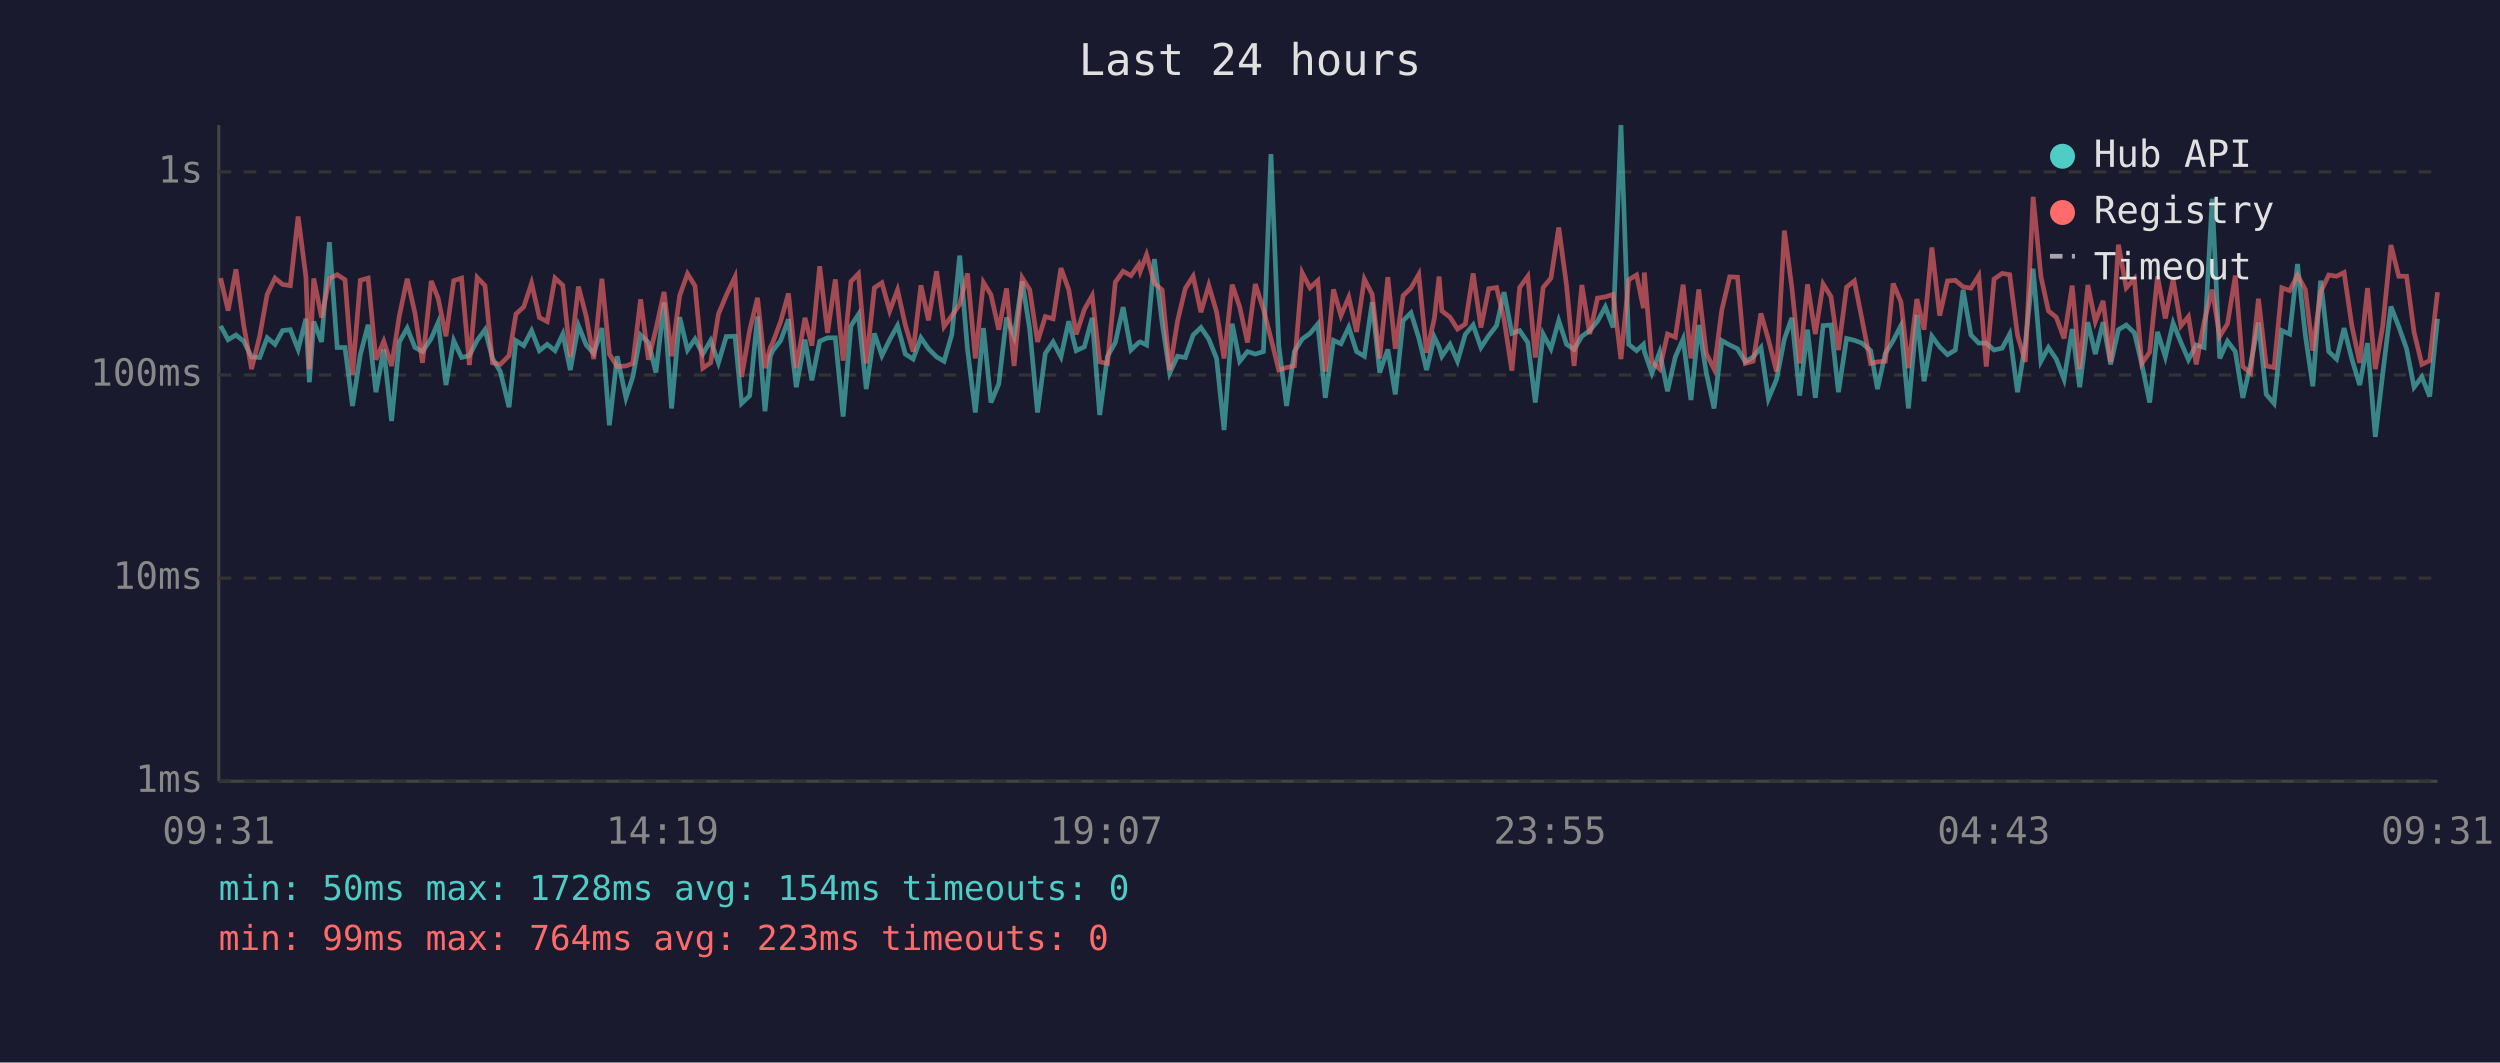
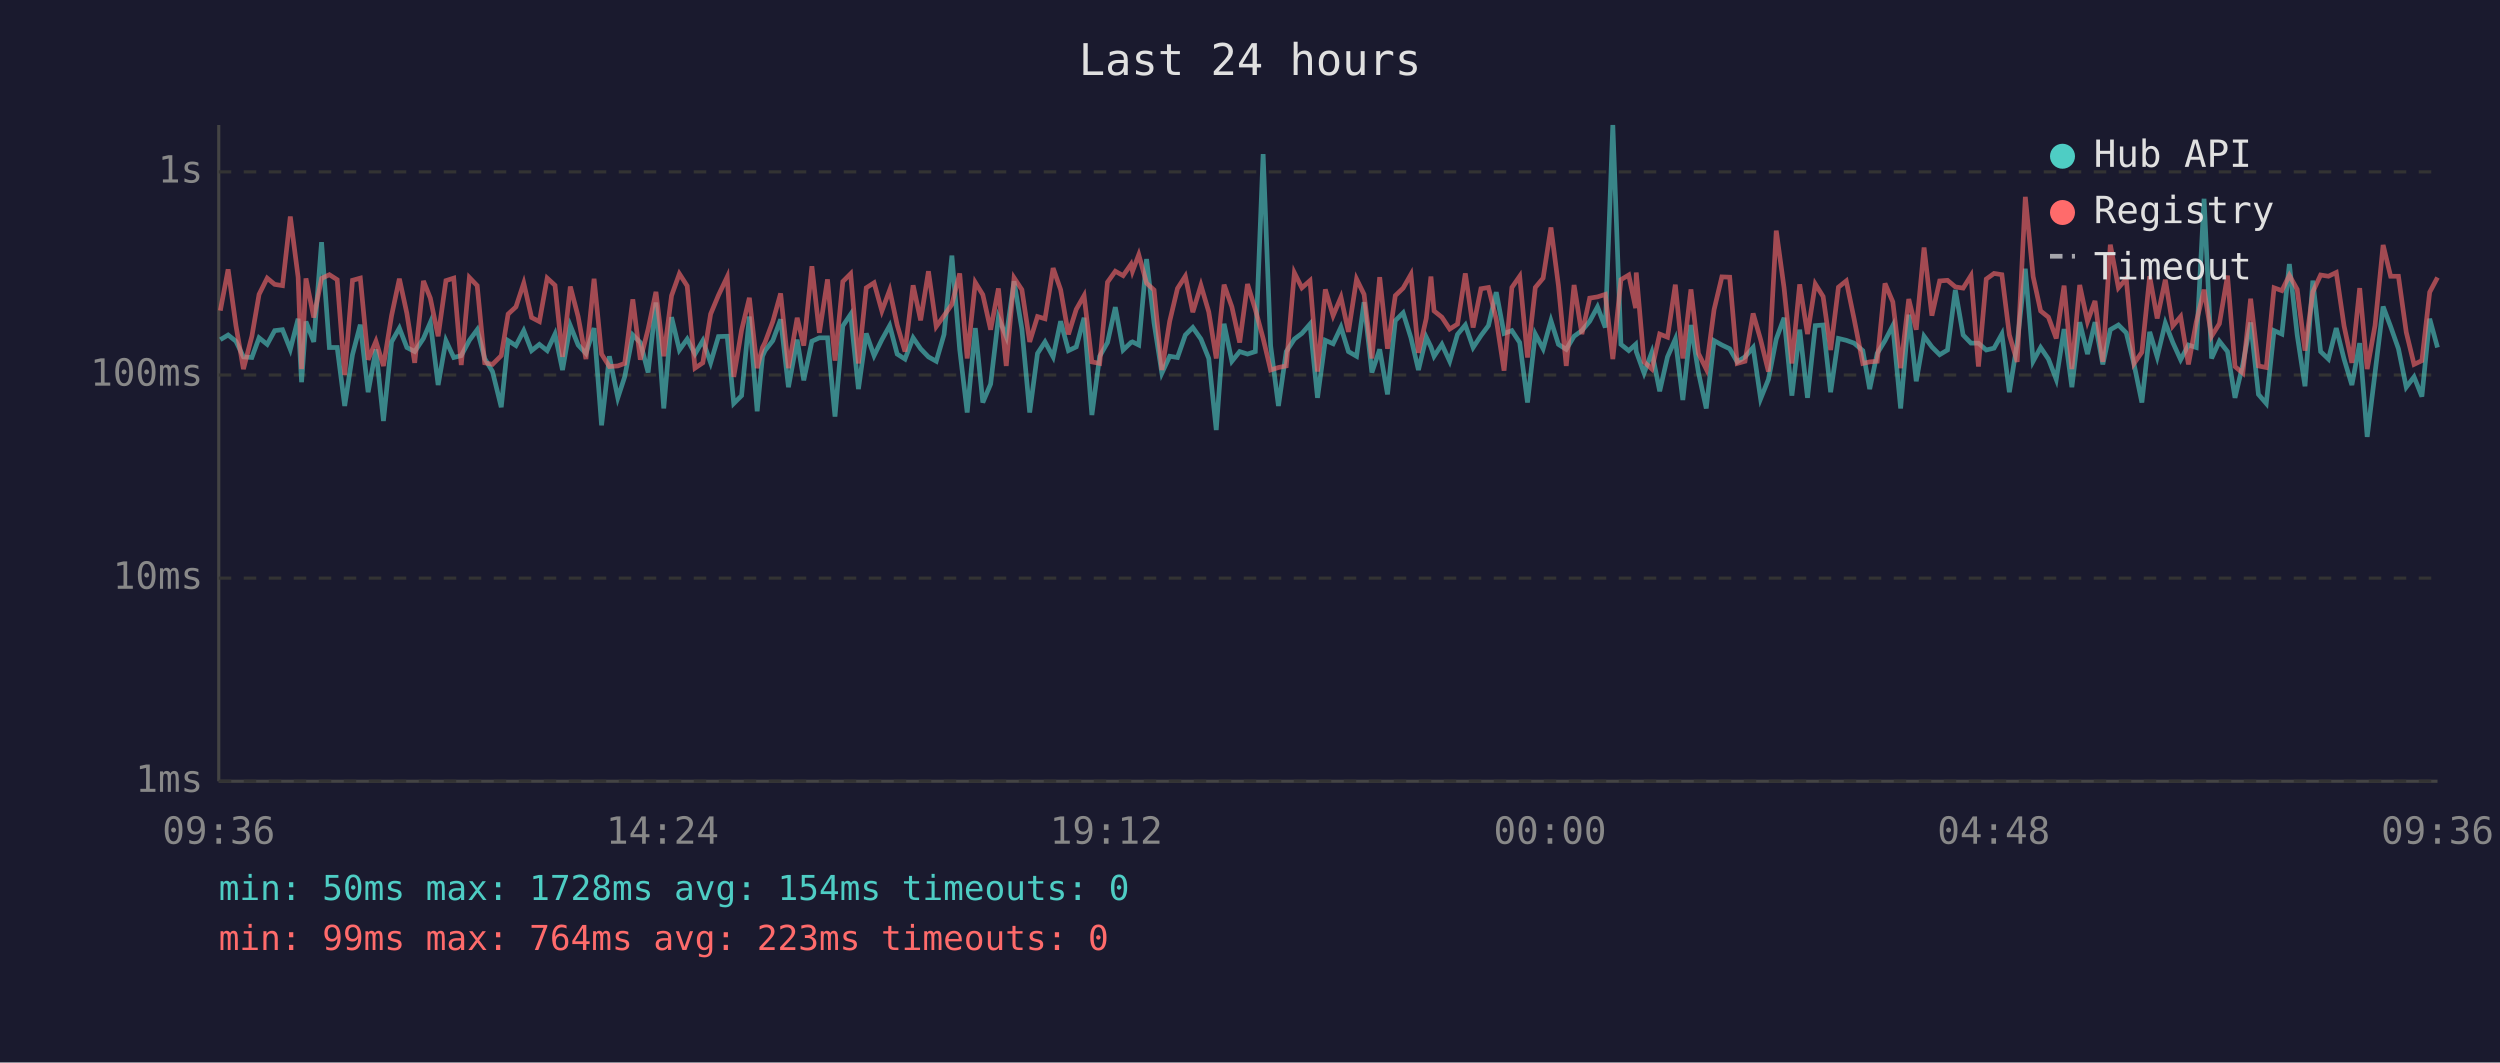
<svg xmlns="http://www.w3.org/2000/svg" viewBox="0 0 800 340" font-family="monospace" font-size="12">
  <rect width="800" height="340" fill="#1a1a2e" />
  <text x="400" y="24" fill="#e0e0e0" font-size="14" text-anchor="middle">Last 24 hours</text>
  <line x1="70" y1="40" x2="70" y2="250" stroke="#444" stroke-width="1" />
  <line x1="70" y1="250" x2="780" y2="250" stroke="#444" stroke-width="1" />
  <line x1="70" y1="250" x2="780" y2="250" stroke="#333" stroke-width="1" stroke-dasharray="4" />
  <text x="65" y="250" fill="#888" text-anchor="end" dominant-baseline="middle">1ms</text>
  <line x1="70" y1="185" x2="780" y2="185" stroke="#333" stroke-width="1" stroke-dasharray="4" />
  <text x="65" y="185" fill="#888" text-anchor="end" dominant-baseline="middle">10ms</text>
  <line x1="70" y1="120" x2="780" y2="120" stroke="#333" stroke-width="1" stroke-dasharray="4" />
  <text x="65" y="120" fill="#888" text-anchor="end" dominant-baseline="middle">100ms</text>
  <line x1="70" y1="55" x2="780" y2="55" stroke="#333" stroke-width="1" stroke-dasharray="4" />
  <text x="65" y="55" fill="#888" text-anchor="end" dominant-baseline="middle">1s</text>
-   <text x="70" y="270" fill="#888" text-anchor="middle">09:31</text>
-   <text x="212" y="270" fill="#888" text-anchor="middle">14:19</text>
-   <text x="354" y="270" fill="#888" text-anchor="middle">19:07</text>
-   <text x="496" y="270" fill="#888" text-anchor="middle">23:55</text>
-   <text x="638" y="270" fill="#888" text-anchor="middle">04:43</text>
-   <text x="780" y="270" fill="#888" text-anchor="middle">09:31</text>
-   <polyline points="70.6,104.3 73.0,108.7 75.5,107.2 78.0,109.2 80.5,114.2 83.1,114.4 85.5,108.1 88.0,110.2 90.4,105.8 92.9,105.5 95.4,111.8 97.9,102.0 99.0,122.3 100.4,102.9 102.9,109.4 105.4,77.5 107.9,111.2 110.4,111.2 112.8,129.9 115.3,113.5 117.8,103.9 120.3,125.5 122.8,111.8 125.3,134.7 127.8,109.4 130.3,105.0 132.8,111.2 135.2,112.5 138.0,108.3 140.2,103.2 142.7,123.2 145.2,109.0 147.7,114.4 150.2,113.8 152.7,108.9 155.2,105.5 157.6,114.7 160.1,118.9 162.9,130.3 165.1,109.0 167.6,110.6 170.1,105.8 172.6,112.2 175.1,110.2 177.6,112.2 180.1,106.9 182.5,118.4 185.1,104.2 187.6,110.4 190.0,113.1 192.6,105.0 195.0,136.1 197.5,114.0 200.3,127.3 202.5,120.6 205.0,107.2 207.5,109.6 209.9,119.2 212.5,96.8 214.9,130.7 217.5,101.5 220.0,112.0 222.4,108.5 224.9,113.3 227.4,109.0 229.9,116.1 232.4,107.7 235.2,107.6 237.3,129.1 239.9,126.6 242.4,101.3 244.8,131.6 246.5,114.0 247.3,112.2 249.8,109.0 252.3,102.2 254.8,123.9 257.6,108.7 259.8,121.7 262.3,109.2 264.8,108.1 267.3,108.1 269.8,133.3 272.3,104.3 274.7,100.6 277.2,124.5 279.8,106.7 282.2,113.8 284.7,108.7 287.2,104.2 289.7,113.3 292.2,114.9 294.7,108.1 297.1,111.6 299.7,114.2 302.1,115.6 304.6,107.0 307.1,81.8 309.6,111.8 312.1,132.0 314.7,105.0 317.1,128.8 319.6,122.9 322.1,101.6 324.5,107.7 327.1,90.0 329.5,105.3 332.0,132.0 334.5,113.1 337.0,109.4 339.5,114.2 342.0,102.8 344.4,112.2 347.0,111.0 349.5,101.7 351.9,132.8 354.4,114.0 356.9,109.6 359.4,98.3 361.9,112.0 364.4,109.6 364.9,109.4 366.9,110.4 369.4,82.9 371.9,103.4 374.3,119.4 376.8,114.0 379.3,114.4 381.8,107.2 384.3,104.8 386.8,108.5 389.3,114.7 391.7,137.6 394.3,103.6 396.7,115.6 399.2,112.5 401.7,113.3 404.3,112.5 406.7,49.3 409.2,110.6 411.7,129.9 414.2,112.5 416.7,108.5 419.2,106.7 421.7,103.7 424.1,127.3 426.7,108.9 429.1,110.0 431.6,104.7 434.1,112.5 436.6,114.0 439.1,96.7 441.5,119.2 444.1,111.8 446.5,126.2 449.0,102.6 451.5,100.1 454.0,108.1 456.5,118.4 459.0,107.9 460.5,111.0 461.4,114.0 464.0,110.2 466.4,115.6 468.9,107.0 471.4,104.0 473.9,111.2 476.4,107.4 478.9,104.2 481.3,93.5 483.8,106.7 486.3,105.8 488.9,109.6 491.3,128.8 493.8,106.9 496.3,111.6 498.8,102.6 501.3,110.2 503.7,111.8 506.2,107.6 508.7,105.8 511.2,102.8 513.7,98.2 516.2,104.8 518.7,40.0 521.2,110.2 523.7,112.2 525.9,110.2 526.2,112.5 528.6,119.4 531.1,112.7 533.6,125.2 536.1,114.2 538.6,108.5 541.1,128.0 543.6,104.0 546.0,119.2 548.5,130.7 551.0,109.0 553.5,110.4 556.0,111.6 558.5,115.8 561.0,114.2 563.5,111.2 565.9,127.6 568.5,121.4 571.0,108.5 573.4,101.7 575.9,126.6 578.4,105.5 580.9,127.3 583.4,104.2 585.9,104.0 588.3,125.5 590.9,108.3 593.4,108.9 595.8,109.8 598.6,112.2 600.8,124.5 603.3,113.1 605.8,109.0 608.3,104.2 610.7,130.7 613.4,100.7 615.7,122.0 618.2,107.6 620.7,111.0 623.2,113.5 625.7,112.0 628.2,92.8 630.7,107.2 633.2,109.8 635.6,109.8 638.1,112.0 640.7,111.4 643.1,106.9 645.6,125.5 648.1,109.8 650.6,86.0 653.1,115.6 655.5,111.2 658.0,114.9 660.5,121.4 663.1,105.3 665.5,123.9 668.1,103.1 670.5,113.3 673.0,103.1 675.4,116.6 677.9,105.5 680.4,104.0 683.0,106.5 685.4,116.6 687.9,128.8 690.4,106.2 692.9,114.2 695.4,103.4 697.9,109.6 700.3,115.1 702.8,110.4 705.3,111.2 707.9,63.6 710.3,114.7 712.8,109.2 715.3,112.5 717.7,127.3 720.2,116.6 722.7,103.2 725.2,126.2 727.7,129.1 730.2,105.8 732.7,106.9 735.2,84.5 737.7,107.2 740.1,123.6 742.6,89.8 745.2,112.5 747.7,114.9 750.1,105.0 752.6,114.9 755.1,123.2 757.6,109.8 760.1,139.8 762.5,119.4 765.1,98.1 767.6,104.5 770.1,111.6 772.5,123.9 775.0,120.6 777.5,126.9 780.0,102.0" fill="none" stroke="#4ecdc4" stroke-width="1.5" opacity="0.6" />
-   <polyline points="70.6,89.0 73.0,99.4 75.5,86.2 78.0,104.2 80.5,118.1 83.1,107.6 85.5,94.2 88.0,89.0 90.4,91.0 92.9,91.4 95.4,69.3 97.9,88.7 99.0,118.1 100.4,89.1 102.9,101.6 105.4,89.1 107.9,87.9 110.4,89.5 112.8,120.0 115.3,89.7 117.8,89.0 120.3,115.1 122.8,109.2 125.3,117.1 127.8,101.0 130.3,89.2 132.8,100.3 135.2,116.1 138.0,89.9 140.2,95.4 142.7,107.6 145.2,89.8 147.7,89.0 150.2,116.8 152.7,88.8 155.2,91.4 157.6,116.1 160.1,116.6 162.9,113.8 165.1,100.5 167.6,98.2 170.1,90.6 172.6,101.6 175.1,102.9 177.6,89.0 180.1,91.3 182.5,114.2 185.1,91.7 187.6,101.3 190.0,114.9 192.6,89.2 195.0,113.3 197.5,117.3 200.3,117.1 202.5,116.3 205.0,95.8 207.5,115.1 209.9,105.3 212.5,93.4 214.9,114.0 217.5,94.6 220.0,87.6 222.4,91.5 224.9,117.8 227.4,116.1 229.9,100.5 232.4,94.5 235.2,88.6 237.3,120.6 239.9,105.7 242.4,95.3 244.8,117.8 246.5,111.2 247.3,109.6 249.8,102.9 252.3,93.9 254.8,117.8 257.6,101.7 259.8,110.6 262.3,85.2 264.8,106.5 267.3,89.4 269.8,115.4 272.3,90.1 274.7,87.6 277.2,116.3 279.8,92.1 282.2,90.5 284.7,99.5 287.2,92.8 289.7,104.0 292.2,112.5 294.7,91.3 297.1,102.5 299.7,86.8 302.1,104.5 304.6,101.0 307.1,97.4 309.6,87.5 312.1,114.7 314.7,90.4 317.1,94.3 319.6,105.5 322.1,92.3 324.5,117.1 327.1,88.9 329.5,92.7 332.0,109.4 334.5,101.3 337.0,102.0 339.5,85.8 342.0,92.7 344.4,107.0 347.0,99.0 349.5,94.6 351.9,115.8 354.4,116.3 356.9,90.3 359.4,86.8 361.9,88.2 364.4,84.6 364.9,86.8 366.9,81.5 369.4,90.6 371.9,92.8 374.3,118.4 376.8,102.8 379.3,92.3 381.8,88.4 384.3,99.9 386.8,91.3 389.3,99.8 391.7,114.7 394.3,91.1 396.7,98.2 399.2,109.6 401.7,90.9 404.3,99.0 406.7,108.3 409.2,118.4 411.7,117.6 414.2,117.1 416.7,87.3 419.2,92.1 421.7,89.8 424.1,118.9 426.7,92.6 429.1,101.0 431.6,95.1 434.1,106.2 436.6,89.3 439.1,94.2 441.5,114.7 444.1,88.7 446.5,111.6 449.0,94.6 451.5,92.2 454.0,87.8 456.5,112.9 459.0,101.9 460.5,88.5 461.4,99.5 464.0,101.5 466.4,105.3 468.9,103.7 471.4,87.5 473.9,104.8 476.4,92.4 478.9,92.0 481.3,102.2 483.8,118.6 486.3,92.0 488.9,88.4 491.3,114.4 493.8,92.0 496.3,89.0 498.8,72.8 501.3,91.4 503.7,117.1 506.2,91.2 508.7,106.9 511.2,95.4 513.7,95.0 516.2,94.2 518.7,114.9 521.2,89.5 523.7,88.0 525.9,98.6 526.2,87.2 528.6,115.8 531.1,118.1 533.6,106.9 536.1,107.9 538.6,91.1 541.1,114.7 543.6,92.6 546.0,113.1 548.5,118.1 551.0,99.1 553.5,88.6 556.0,88.7 558.5,116.3 561.0,115.6 563.5,100.3 565.9,108.7 568.5,118.9 571.0,73.8 573.4,92.1 575.9,116.3 578.4,91.0 580.9,106.9 583.4,90.9 585.9,94.9 588.3,112.0 590.9,91.9 593.4,89.9 595.8,102.0 598.6,116.3 600.8,115.8 603.3,115.6 605.8,90.7 608.3,96.6 610.7,117.8 613.4,95.7 615.7,105.5 618.2,79.2 620.7,101.0 623.2,89.9 625.7,89.7 628.2,91.8 630.7,92.2 633.2,88.2 635.6,117.3 638.1,89.3 640.7,87.5 643.1,87.9 645.6,107.2 648.1,115.8 650.6,63.0 653.1,88.5 655.5,99.5 658.0,101.5 660.5,108.3 663.1,91.4 665.5,118.1 668.1,91.2 670.5,102.9 673.0,96.3 675.4,115.8 677.9,78.3 680.4,92.1 683.0,89.2 685.4,116.3 687.9,112.7 690.4,88.4 692.9,101.9 695.4,89.5 697.9,104.3 700.3,101.3 702.8,116.6 705.3,103.1 707.9,92.7 710.3,107.6 712.8,103.6 715.3,88.2 717.7,117.3 720.2,119.4 722.7,95.6 725.2,117.1 727.7,117.6 730.2,92.1 732.7,93.0 735.2,88.1 737.7,92.6 740.1,112.2 742.6,93.4 745.2,88.0 747.7,88.4 750.1,87.2 752.6,104.3 755.1,116.1 757.6,92.2 760.1,118.1 762.5,104.2 765.1,78.4 767.6,88.4 770.1,88.4 772.5,106.3 775.0,116.6 777.5,115.4 780.0,93.5" fill="none" stroke="#ff6b6b" stroke-width="1.5" opacity="0.6" />
+   <text x="70" y="270" fill="#888" text-anchor="middle">09:36</text>
+   <text x="212" y="270" fill="#888" text-anchor="middle">14:24</text>
+   <text x="354" y="270" fill="#888" text-anchor="middle">19:12</text>
+   <text x="496" y="270" fill="#888" text-anchor="middle">00:00</text>
+   <text x="638" y="270" fill="#888" text-anchor="middle">04:48</text>
+   <text x="780" y="270" fill="#888" text-anchor="middle">09:36</text>
+   <polyline points="70.5,108.7 73.0,107.2 75.5,109.2 77.9,114.2 80.6,114.4 82.9,108.1 85.5,110.2 87.9,105.8 90.4,105.5 92.9,111.8 95.4,102.0 96.5,122.3 97.9,102.9 100.4,109.4 102.9,77.5 105.4,111.2 107.9,111.2 110.3,129.9 112.8,113.5 115.3,103.9 117.8,125.5 120.3,111.8 122.7,134.7 125.3,109.4 127.8,105.0 130.2,111.2 132.7,112.5 135.5,108.3 137.7,103.2 140.2,123.2 142.7,109.0 145.2,114.4 147.6,113.8 150.2,108.9 152.7,105.5 155.1,114.7 157.6,118.9 160.4,130.3 162.6,109.0 165.1,110.6 167.6,105.8 170.1,112.2 172.6,110.2 175.1,112.2 177.6,106.9 180.0,118.4 182.5,104.2 185.0,110.4 187.5,113.1 190.1,105.0 192.5,136.1 195.0,114.0 197.7,127.3 199.9,120.6 202.5,107.2 204.9,109.6 207.4,119.2 209.9,96.8 212.4,130.7 214.9,101.5 217.4,112.0 219.9,108.5 222.4,113.3 224.9,109.0 227.4,116.1 229.9,107.7 232.7,107.6 234.8,129.1 237.3,126.6 239.8,101.3 242.3,131.6 244.0,114.0 244.8,112.2 247.3,109.0 249.8,102.2 252.3,123.9 255.1,108.7 257.2,121.7 259.8,109.2 262.2,108.1 264.8,108.1 267.2,133.3 269.7,104.3 272.2,100.6 274.7,124.5 277.2,106.7 279.7,113.8 282.2,108.7 284.7,104.2 287.1,113.3 289.6,114.9 292.2,108.1 294.6,111.6 297.1,114.2 299.6,115.6 302.1,107.0 304.6,81.8 307.1,111.8 309.5,132.0 312.1,105.0 314.5,128.8 317.0,122.9 319.5,101.6 322.0,107.7 324.5,90.0 327.0,105.3 329.5,132.0 332.0,113.1 334.4,109.4 337.0,114.2 339.4,102.8 341.9,112.2 344.4,111.0 346.9,101.7 349.4,132.8 351.9,114.0 354.4,109.6 356.9,98.3 359.4,112.0 361.9,109.6 362.4,109.4 364.4,110.4 366.9,82.9 369.3,103.4 371.8,119.4 374.3,114.0 376.8,114.4 379.3,107.2 381.7,104.8 384.3,108.5 386.8,114.7 389.2,137.6 391.7,103.6 394.2,115.6 396.7,112.5 399.2,113.3 401.7,112.5 404.2,49.3 406.6,110.6 409.1,129.9 411.6,112.5 414.2,108.5 416.6,106.7 419.2,103.7 421.6,127.3 424.1,108.9 426.6,110.0 429.1,104.7 431.5,112.5 434.1,114.0 436.5,96.7 439.0,119.2 441.5,111.8 444.0,126.2 446.5,102.6 449.0,100.1 451.5,108.1 453.9,118.4 456.4,107.9 457.9,111.0 458.9,114.0 461.4,110.2 463.9,115.6 466.4,107.0 468.9,104.0 471.4,111.2 473.9,107.4 476.3,104.2 478.8,93.5 481.3,106.7 483.8,105.8 486.3,109.6 488.8,128.8 491.3,106.9 493.8,111.6 496.3,102.6 498.7,110.2 501.2,111.8 503.7,107.6 506.2,105.8 508.7,102.8 511.2,98.2 513.7,104.8 516.1,40.0 518.7,110.2 521.2,112.2 523.4,110.2 523.6,112.5 526.1,119.4 528.6,112.7 531.1,125.2 533.6,114.2 536.1,108.5 538.5,128.0 541.1,104.0 543.5,119.2 546.0,130.7 548.5,109.0 551.0,110.4 553.5,111.6 555.9,115.8 558.4,114.2 561.0,111.2 563.4,127.6 565.9,121.4 568.4,108.5 570.9,101.7 573.4,126.6 575.9,105.5 578.4,127.3 580.9,104.2 583.4,104.0 585.8,125.5 588.3,108.3 590.8,108.9 593.3,109.8 596.1,112.2 598.3,124.5 600.7,113.1 603.2,109.0 605.7,104.2 608.2,130.7 610.8,100.7 613.2,122.0 615.7,107.6 618.2,111.0 620.7,113.5 623.2,112.0 625.7,92.8 628.2,107.2 630.7,109.8 633.1,109.8 635.6,112.0 638.1,111.4 640.6,106.9 643.0,125.5 645.5,109.8 648.1,86.0 650.6,115.6 653.0,111.2 655.5,114.9 658.0,121.4 660.5,105.3 663.0,123.9 665.5,103.1 668.0,113.3 670.4,103.1 672.9,116.6 675.3,105.5 677.9,104.0 680.4,106.5 682.9,116.6 685.4,128.8 687.9,106.2 690.3,114.2 692.9,103.4 695.3,109.6 697.8,115.1 700.3,110.4 702.8,111.2 705.3,63.6 707.7,114.7 710.2,109.2 712.8,112.5 715.2,127.3 717.7,116.6 720.2,103.2 722.7,126.2 725.2,129.1 727.7,105.8 730.2,106.9 732.6,84.5 735.1,107.2 737.6,123.6 740.1,89.8 742.6,112.5 745.1,114.9 747.6,105.0 750.1,114.9 752.6,123.2 755.1,109.8 757.5,139.8 760.0,119.4 762.6,98.1 765.0,104.5 767.5,111.6 770.0,123.9 772.5,120.6 775.0,126.9 777.5,102.0 780.0,111.2" fill="none" stroke="#4ecdc4" stroke-width="1.5" opacity="0.6" />
+   <polyline points="70.5,99.4 73.0,86.2 75.5,104.2 77.9,118.1 80.6,107.6 82.9,94.2 85.5,89.0 87.9,91.0 90.4,91.4 92.9,69.3 95.4,88.7 96.5,118.1 97.9,89.1 100.4,101.6 102.9,89.1 105.4,87.9 107.9,89.5 110.3,120.0 112.8,89.7 115.3,89.0 117.8,115.1 120.3,109.2 122.7,117.1 125.3,101.0 127.8,89.2 130.2,100.3 132.7,116.1 135.5,89.9 137.7,95.4 140.2,107.6 142.7,89.8 145.2,89.0 147.6,116.8 150.2,88.8 152.7,91.4 155.1,116.1 157.6,116.6 160.4,113.8 162.6,100.5 165.1,98.2 167.6,90.6 170.1,101.6 172.6,102.9 175.1,89.0 177.6,91.3 180.0,114.2 182.5,91.7 185.0,101.3 187.5,114.9 190.1,89.2 192.5,113.3 195.0,117.3 197.7,117.1 199.9,116.3 202.5,95.8 204.9,115.1 207.4,105.3 209.9,93.4 212.4,114.0 214.9,94.6 217.4,87.6 219.9,91.5 222.4,117.8 224.9,116.1 227.4,100.5 229.9,94.5 232.7,88.6 234.8,120.6 237.3,105.7 239.8,95.3 242.3,117.8 244.0,111.2 244.8,109.6 247.3,102.9 249.8,93.9 252.3,117.8 255.1,101.7 257.2,110.6 259.8,85.2 262.2,106.5 264.8,89.4 267.2,115.4 269.7,90.1 272.2,87.6 274.7,116.3 277.2,92.1 279.7,90.5 282.2,99.5 284.7,92.8 287.1,104.0 289.6,112.5 292.2,91.3 294.6,102.5 297.1,86.8 299.6,104.5 302.1,101.0 304.6,97.4 307.1,87.5 309.5,114.7 312.1,90.4 314.5,94.3 317.0,105.5 319.5,92.3 322.0,117.1 324.5,88.9 327.0,92.7 329.5,109.4 332.0,101.3 334.4,102.0 337.0,85.8 339.4,92.7 341.9,107.0 344.4,99.0 346.9,94.6 349.4,115.8 351.9,116.3 354.4,90.3 356.9,86.8 359.4,88.2 361.9,84.6 362.4,86.8 364.4,81.5 366.9,90.6 369.3,92.8 371.8,118.4 374.3,102.8 376.8,92.3 379.3,88.4 381.7,99.9 384.3,91.3 386.8,99.8 389.2,114.7 391.7,91.1 394.2,98.2 396.7,109.6 399.2,90.9 401.7,99.0 404.2,108.3 406.6,118.4 409.1,117.6 411.6,117.1 414.2,87.3 416.6,92.1 419.2,89.8 421.6,118.9 424.1,92.6 426.6,101.0 429.1,95.1 431.5,106.2 434.1,89.3 436.5,94.2 439.0,114.7 441.5,88.7 444.0,111.6 446.5,94.6 449.0,92.2 451.5,87.8 453.9,112.9 456.4,101.9 457.9,88.5 458.9,99.5 461.4,101.5 463.9,105.3 466.4,103.7 468.9,87.5 471.4,104.8 473.9,92.4 476.3,92.0 478.8,102.2 481.3,118.6 483.8,92.0 486.3,88.4 488.8,114.4 491.3,92.0 493.8,89.0 496.3,72.8 498.7,91.4 501.2,117.1 503.7,91.2 506.2,106.9 508.7,95.4 511.2,95.0 513.7,94.2 516.1,114.9 518.7,89.5 521.2,88.0 523.4,98.6 523.6,87.2 526.1,115.8 528.6,118.1 531.1,106.9 533.6,107.9 536.1,91.1 538.5,114.7 541.1,92.6 543.5,113.1 546.0,118.1 548.5,99.1 551.0,88.6 553.5,88.7 555.9,116.3 558.4,115.6 561.0,100.3 563.4,108.7 565.9,118.9 568.4,73.8 570.9,92.1 573.4,116.3 575.9,91.0 578.4,106.9 580.9,90.9 583.4,94.9 585.8,112.0 588.3,91.9 590.8,89.9 593.3,102.0 596.1,116.3 598.3,115.8 600.7,115.6 603.2,90.7 605.7,96.6 608.2,117.8 610.8,95.7 613.2,105.5 615.7,79.2 618.2,101.0 620.7,89.9 623.2,89.7 625.7,91.8 628.2,92.2 630.7,88.2 633.1,117.3 635.6,89.3 638.1,87.5 640.6,87.9 643.0,107.2 645.5,115.8 648.1,63.0 650.6,88.5 653.0,99.5 655.5,101.5 658.0,108.3 660.5,91.4 663.0,118.1 665.5,91.2 668.0,102.9 670.4,96.3 672.9,115.8 675.3,78.3 677.9,92.1 680.4,89.2 682.9,116.3 685.4,112.7 687.9,88.4 690.3,101.9 692.9,89.5 695.3,104.3 697.8,101.3 700.3,116.6 702.8,103.1 705.3,92.7 707.7,107.6 710.2,103.6 712.8,88.2 715.2,117.3 717.7,119.4 720.2,95.6 722.7,117.1 725.2,117.6 727.7,92.1 730.2,93.0 732.6,88.1 735.1,92.6 737.6,112.2 740.1,93.4 742.6,88.0 745.1,88.4 747.6,87.2 750.1,104.3 752.6,116.1 755.1,92.2 757.5,118.1 760.0,104.2 762.6,78.4 765.0,88.4 767.5,88.4 770.0,106.3 772.5,116.6 775.0,115.4 777.5,93.5 780.0,88.8" fill="none" stroke="#ff6b6b" stroke-width="1.5" opacity="0.6" />
  <circle cx="660" cy="50" r="4" fill="#4ecdc4" />
  <text x="670" y="50" fill="#e0e0e0" dominant-baseline="middle">Hub API</text>
  <circle cx="660" cy="68" r="4" fill="#ff6b6b" />
  <text x="670" y="68" fill="#e0e0e0" dominant-baseline="middle">Registry</text>
  <line x1="656" y1="82" x2="664" y2="82" stroke="#e0e0e0" stroke-width="1.5" stroke-dasharray="4,3" opacity="0.7" />
  <text x="670" y="86" fill="#e0e0e0" dominant-baseline="middle">Timeout</text>
  <text x="70" y="288" fill="#4ecdc4" font-size="11">min: 50ms  max: 1728ms  avg: 154ms  timeouts: 0</text>
  <text x="70" y="304" fill="#ff6b6b" font-size="11">min: 99ms  max: 764ms  avg: 223ms  timeouts: 0</text>
</svg>
